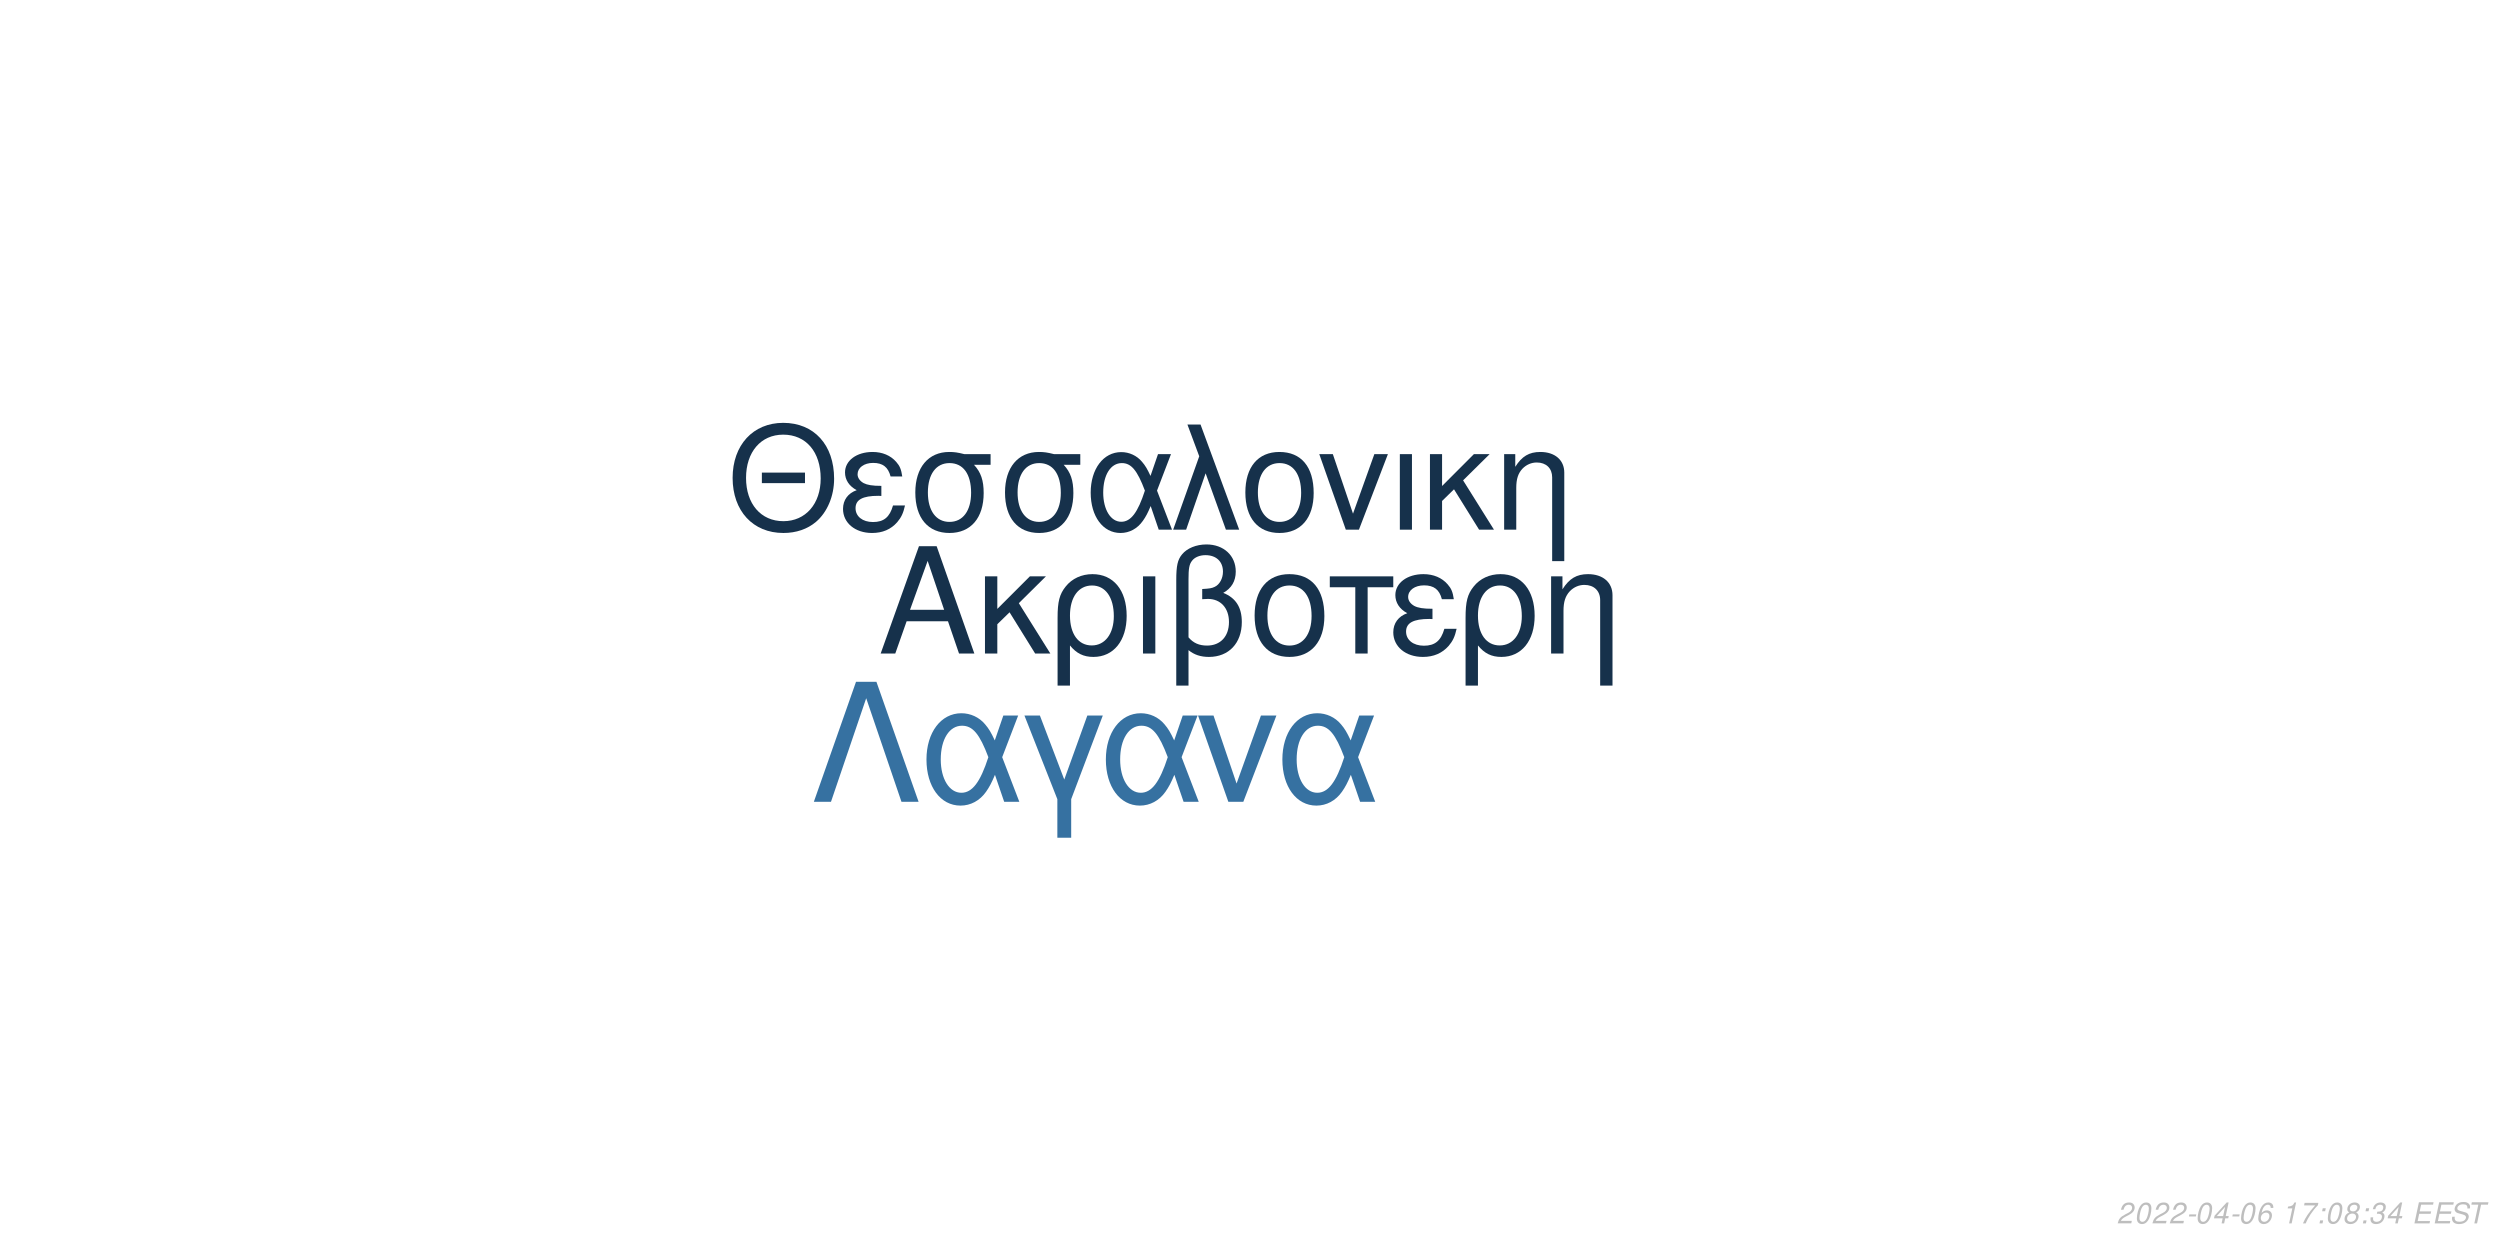
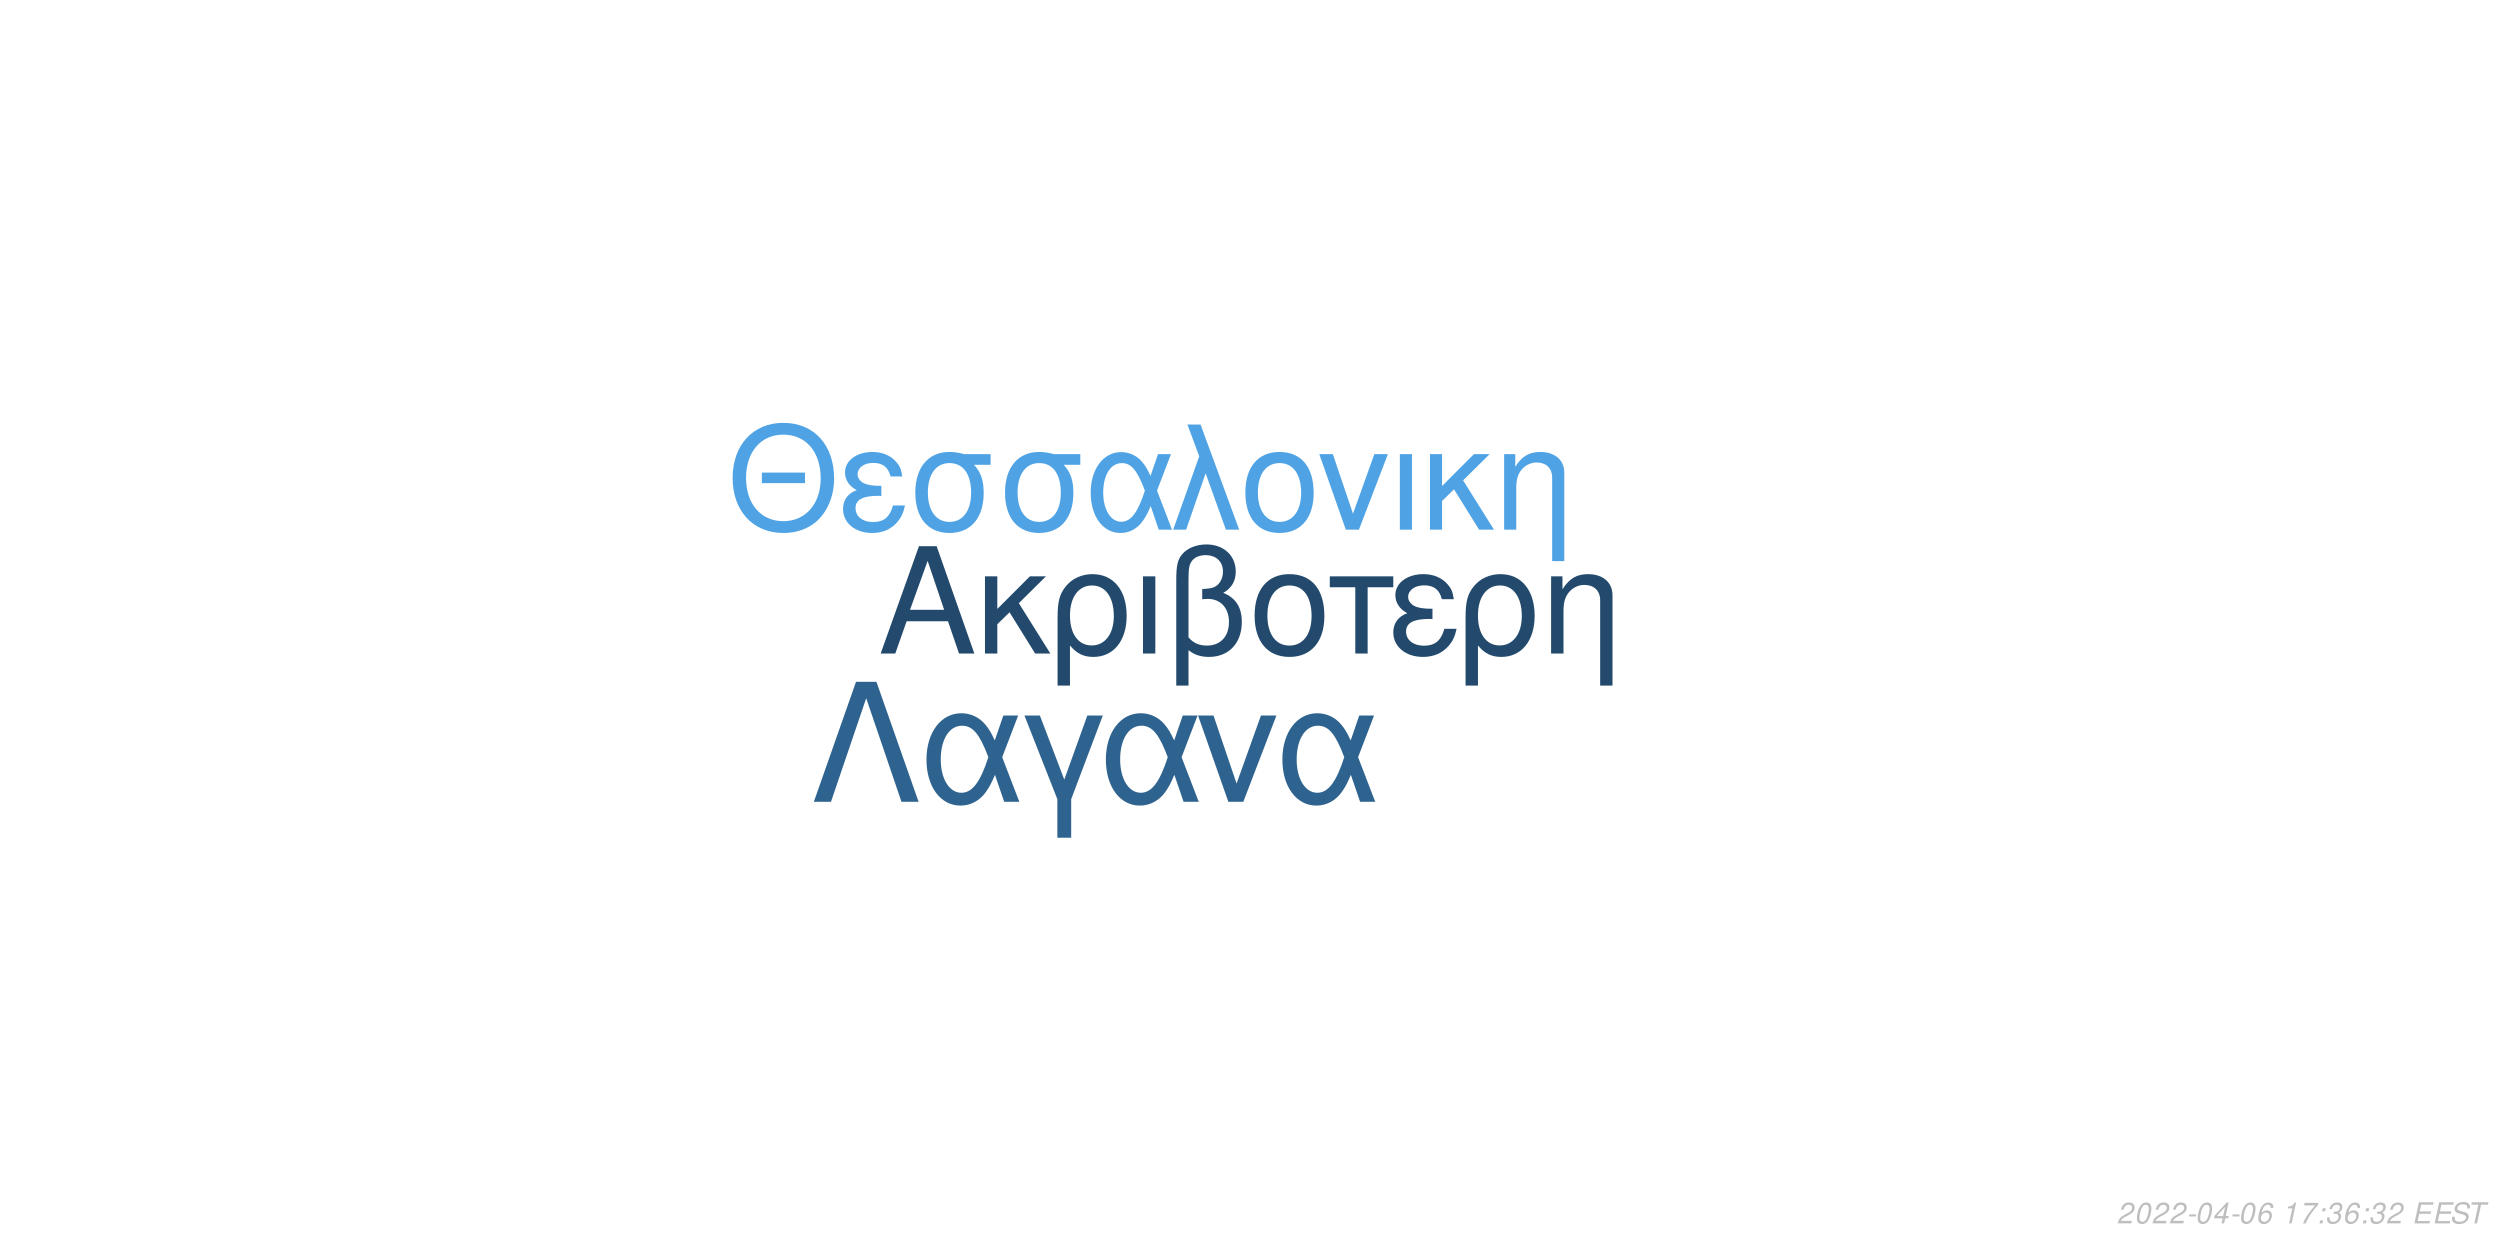
<svg xmlns="http://www.w3.org/2000/svg" xmlns:xlink="http://www.w3.org/1999/xlink" width="864pt" height="432pt" viewBox="0 0 864 432" version="1.1">
  <defs>
    <g>
      <symbol overflow="visible" id="glyph0-0">
        <path style="stroke:none;" d="" />
      </symbol>
      <symbol overflow="visible" id="glyph0-1">
        <path style="stroke:none;" d="M 24.125 -11.141 L 27.938 0 L 33.234 0 L 20.203 -37.094 L 14.094 -37.094 L 0.859 0 L 5.906 0 L 9.828 -11.141 Z M 22.797 -15.109 L 11 -15.109 L 17.094 -32.016 Z M 22.797 -15.109 " />
      </symbol>
      <symbol overflow="visible" id="glyph0-2">
        <path style="stroke:none;" d="M 7.172 -15.422 L 7.172 -26.672 L 2.906 -26.672 L 2.906 0 L 7.172 0 L 7.172 -10.125 L 11.406 -14.25 L 20.25 0 L 25.5 0 L 14.609 -17.406 L 23.969 -26.672 L 18.422 -26.672 Z M 7.172 -15.422 " />
      </symbol>
      <symbol overflow="visible" id="glyph0-3">
        <path style="stroke:none;" d="M 3 11.094 L 7.281 11.094 L 7.281 -2.797 C 9.516 -0.047 11.953 1.172 15.375 1.172 C 22.344 1.172 26.875 -4.422 26.875 -13.031 C 26.875 -21.891 22.297 -27.438 15.062 -27.438 C 11.297 -27.438 7.984 -25.906 5.797 -23.156 C 3.672 -20.516 3 -17.969 3 -12.359 Z M 14.906 -23.516 C 19.547 -23.516 22.438 -19.438 22.438 -12.922 C 22.438 -6.812 19.391 -2.797 14.812 -2.797 C 10.172 -2.797 7.281 -6.766 7.281 -13.125 C 7.281 -19.484 10.234 -23.516 14.906 -23.516 Z M 14.906 -23.516 " />
      </symbol>
      <symbol overflow="visible" id="glyph0-4">
        <path style="stroke:none;" d="M 3.516 0 L 7.781 0 L 7.781 -26.672 L 3.516 -26.672 Z M 3.516 0 " />
      </symbol>
      <symbol overflow="visible" id="glyph0-5">
        <path style="stroke:none;" d="M 4.016 11.094 L 8.25 11.094 L 8.25 -1.172 C 10.172 0.406 12.422 1.172 15.312 1.172 C 22.188 1.172 26.672 -3.609 26.672 -10.891 C 26.672 -15.984 24.578 -19.234 20.25 -20.969 C 23.109 -22.547 24.578 -25.031 24.578 -28.344 C 24.578 -33.844 20.406 -37.703 14.453 -37.703 C 10.938 -37.703 7.734 -36.391 6 -34.25 C 4.484 -32.422 4.016 -30.328 4.016 -25.391 Z M 8.25 -25.656 C 8.25 -29.359 8.5 -30.844 9.469 -32.062 C 10.375 -33.281 12.156 -34 14.094 -34 C 17.812 -34 20.156 -31.812 20.156 -28.297 C 20.156 -25.953 18.984 -23.812 17.297 -23.047 C 16.281 -22.547 15.469 -22.438 12.984 -22.297 L 12.984 -18.781 C 13.734 -18.828 14.344 -18.875 14.969 -18.875 C 19.344 -18.875 22.234 -15.719 22.234 -10.891 C 22.234 -5.906 19.281 -2.75 14.656 -2.75 C 11.953 -2.75 9.922 -3.609 8.25 -5.594 Z M 8.25 -25.656 " />
      </symbol>
      <symbol overflow="visible" id="glyph0-6">
        <path style="stroke:none;" d="M 14.094 -27.438 C 6.562 -27.438 2.094 -22.094 2.094 -13.125 C 2.094 -4.125 6.562 1.172 14.141 1.172 C 21.672 1.172 26.203 -4.172 26.203 -12.922 C 26.203 -22.188 21.828 -27.438 14.094 -27.438 Z M 14.141 -23.516 C 18.938 -23.516 21.781 -19.594 21.781 -12.984 C 21.781 -6.672 18.828 -2.75 14.141 -2.75 C 9.422 -2.75 6.516 -6.672 6.516 -13.125 C 6.516 -19.594 9.422 -23.516 14.141 -23.516 Z M 14.141 -23.516 " />
      </symbol>
      <symbol overflow="visible" id="glyph0-7">
        <path style="stroke:none;" d="M 7.891 0 L 12.156 0 L 12.156 -22.906 L 21.016 -22.906 L 21.016 -26.672 L -0.922 -26.672 L -0.922 -22.906 L 7.891 -22.906 Z M 7.891 0 " />
      </symbol>
      <symbol overflow="visible" id="glyph0-8">
        <path style="stroke:none;" d="M 14.562 -15.469 C 11.344 -15.469 9.562 -15.781 8.297 -16.438 C 6.922 -17.203 6.156 -18.328 6.156 -19.547 C 6.156 -21.891 8.453 -23.562 11.656 -23.562 C 15.062 -23.562 16.953 -22.094 17.812 -18.781 L 21.938 -18.781 C 21.578 -21.266 21.062 -22.5 19.797 -23.922 C 17.812 -26.203 14.906 -27.438 11.453 -27.438 C 5.797 -27.438 1.734 -24.375 1.734 -20.203 C 1.734 -17.609 3.156 -15.375 5.859 -13.938 C 2.797 -12.875 1.016 -10.484 1.016 -7.328 C 1.016 -2.391 5.297 1.172 11.25 1.172 C 14.969 1.172 17.906 -0.109 20.156 -2.641 C 21.578 -4.328 22.297 -5.797 22.906 -8.547 L 18.672 -8.547 C 17.5 -4.422 15.422 -2.703 11.609 -2.703 C 7.938 -2.703 5.438 -4.688 5.438 -7.578 C 5.438 -10.578 7.938 -11.953 13.484 -11.953 C 13.641 -11.953 14.094 -11.953 14.562 -11.906 Z M 14.562 -15.469 " />
      </symbol>
      <symbol overflow="visible" id="glyph0-9">
        <path style="stroke:none;" d="M 3.562 -26.672 L 3.562 0 L 7.844 0 L 7.844 -14.703 C 7.844 -17.906 8.5 -19.891 10.031 -21.531 C 11.406 -22.953 13.188 -23.719 15.062 -23.719 C 18.375 -23.719 20.516 -21.672 20.516 -18.469 L 20.516 11.094 L 24.781 11.094 L 24.781 -20.156 C 24.781 -24.578 21.469 -27.438 16.328 -27.438 C 12.359 -27.438 9.828 -25.906 7.484 -22.188 L 7.484 -26.672 Z M 3.562 -26.672 " />
      </symbol>
      <symbol overflow="visible" id="glyph1-0">
        <path style="stroke:none;" d="" />
      </symbol>
      <symbol overflow="visible" id="glyph1-1">
        <path style="stroke:none;" d="M 26.859 -19.734 L 11.953 -19.734 L 11.953 -16.094 L 26.859 -16.094 Z M 19.328 -36.922 C 8.922 -36.922 1.844 -29.25 1.844 -17.891 C 1.844 -6.484 8.875 1.141 19.391 1.141 C 23.812 1.141 27.703 -0.203 30.641 -2.688 C 34.578 -6.031 36.922 -11.656 36.922 -17.594 C 36.922 -29.297 30 -36.922 19.328 -36.922 Z M 19.328 -32.844 C 27.203 -32.844 32.281 -26.906 32.281 -17.688 C 32.281 -8.922 27.062 -2.938 19.391 -2.938 C 11.609 -2.938 6.484 -8.922 6.484 -17.891 C 6.484 -26.859 11.609 -32.844 19.328 -32.844 Z M 19.328 -32.844 " />
      </symbol>
      <symbol overflow="visible" id="glyph1-2">
        <path style="stroke:none;" d="M 14.25 -15.141 C 11.109 -15.141 9.375 -15.453 8.125 -16.094 C 6.781 -16.844 6.031 -17.938 6.031 -19.141 C 6.031 -21.422 8.266 -23.078 11.406 -23.078 C 14.75 -23.078 16.594 -21.625 17.438 -18.391 L 21.469 -18.391 C 21.125 -20.828 20.625 -22.031 19.391 -23.422 C 17.438 -25.656 14.594 -26.859 11.219 -26.859 C 5.688 -26.859 1.688 -23.875 1.688 -19.781 C 1.688 -17.234 3.094 -15.047 5.734 -13.656 C 2.734 -12.609 1 -10.266 1 -7.172 C 1 -2.344 5.188 1.141 11.016 1.141 C 14.656 1.141 17.547 -0.094 19.734 -2.594 C 21.125 -4.234 21.828 -5.688 22.422 -8.375 L 18.281 -8.375 C 17.141 -4.328 15.094 -2.641 11.359 -2.641 C 7.766 -2.641 5.328 -4.578 5.328 -7.422 C 5.328 -10.359 7.766 -11.703 13.203 -11.703 C 13.359 -11.703 13.797 -11.703 14.25 -11.656 Z M 14.25 -15.141 " />
      </symbol>
      <symbol overflow="visible" id="glyph1-3">
        <path style="stroke:none;" d="M 29 -26.109 L 19.938 -26.109 C 17.594 -26.703 16.438 -26.859 14.703 -26.859 C 7.469 -26.859 2.984 -21.469 2.984 -12.859 C 2.984 -4.031 7.375 1.141 14.797 1.141 C 22.172 1.141 26.609 -4.078 26.609 -12.656 C 26.609 -17.047 25.656 -19.828 23.266 -22.422 L 29 -22.422 Z M 14.797 -23.016 C 19.531 -23.016 22.266 -19.234 22.266 -12.75 C 22.266 -6.531 19.438 -2.688 14.797 -2.688 C 10.172 -2.688 7.328 -6.531 7.328 -12.859 C 7.328 -19.188 10.172 -23.016 14.797 -23.016 Z M 14.797 -23.016 " />
      </symbol>
      <symbol overflow="visible" id="glyph1-4">
        <path style="stroke:none;" d="M 29.344 -26.109 L 24.859 -26.109 L 22.266 -18.578 C 21.125 -21.031 20.484 -22.125 19.328 -23.469 C 17.547 -25.609 14.906 -26.812 12.156 -26.812 C 5.984 -26.812 1.594 -20.984 1.594 -12.812 C 1.594 -4.578 5.828 1.141 11.906 1.141 C 14.953 1.141 17.734 -0.344 19.625 -3.047 C 20.672 -4.531 21.281 -5.688 22.328 -8.172 L 25.109 0 L 29.703 0 L 24.516 -13.5 Z M 20.328 -13.5 C 17.891 -5.922 15.453 -2.734 12.156 -2.734 C 8.516 -2.734 5.922 -6.922 5.922 -12.812 C 5.922 -18.938 8.516 -23.016 12.359 -23.016 C 15.594 -23.016 17.688 -20.531 20.328 -13.5 Z M 20.328 -13.5 " />
      </symbol>
      <symbol overflow="visible" id="glyph1-5">
        <path style="stroke:none;" d="M 1.094 0 L 5.578 0 L 12.312 -19.484 L 19.328 0 L 23.922 0 L 10.562 -36.328 L 6.031 -36.328 L 10.109 -25.359 Z M 1.094 0 " />
      </symbol>
      <symbol overflow="visible" id="glyph1-6">
        <path style="stroke:none;" d="M 13.797 -26.859 C 6.422 -26.859 2.047 -21.625 2.047 -12.859 C 2.047 -4.031 6.422 1.141 13.859 1.141 C 21.234 1.141 25.656 -4.078 25.656 -12.656 C 25.656 -21.719 21.375 -26.859 13.797 -26.859 Z M 13.859 -23.016 C 18.531 -23.016 21.328 -19.188 21.328 -12.703 C 21.328 -6.531 18.438 -2.688 13.859 -2.688 C 9.219 -2.688 6.375 -6.531 6.375 -12.859 C 6.375 -19.188 9.219 -23.016 13.859 -23.016 Z M 13.859 -23.016 " />
      </symbol>
      <symbol overflow="visible" id="glyph1-7">
        <path style="stroke:none;" d="M 14.297 0 L 24.312 -26.109 L 19.625 -26.109 L 12.25 -5.531 L 5.281 -26.109 L 0.594 -26.109 L 9.766 0 Z M 14.297 0 " />
      </symbol>
      <symbol overflow="visible" id="glyph1-8">
        <path style="stroke:none;" d="M 3.438 0 L 7.625 0 L 7.625 -26.109 L 3.438 -26.109 Z M 3.438 0 " />
      </symbol>
      <symbol overflow="visible" id="glyph1-9">
        <path style="stroke:none;" d="M 7.031 -15.094 L 7.031 -26.109 L 2.844 -26.109 L 2.844 0 L 7.031 0 L 7.031 -9.922 L 11.156 -13.953 L 19.828 0 L 24.969 0 L 14.297 -17.047 L 23.469 -26.109 L 18.031 -26.109 Z M 7.031 -15.094 " />
      </symbol>
      <symbol overflow="visible" id="glyph1-10">
        <path style="stroke:none;" d="M 3.484 -26.109 L 3.484 0 L 7.672 0 L 7.672 -14.406 C 7.672 -17.547 8.328 -19.484 9.812 -21.078 C 11.156 -22.469 12.906 -23.219 14.75 -23.219 C 17.984 -23.219 20.078 -21.234 20.078 -18.094 L 20.078 10.859 L 24.266 10.859 L 24.266 -19.734 C 24.266 -24.062 21.031 -26.859 16 -26.859 C 12.109 -26.859 9.609 -25.359 7.328 -21.719 L 7.328 -26.109 Z M 3.484 -26.109 " />
      </symbol>
      <symbol overflow="visible" id="glyph2-0">
        <path style="stroke:none;" d="" />
      </symbol>
      <symbol overflow="visible" id="glyph2-1">
        <path style="stroke:none;" d="M 22.531 -41.484 L 15.484 -41.484 L 0.906 0 L 6.828 0 L 19 -35.797 L 31.188 0 L 37.109 0 Z M 22.531 -41.484 " />
      </symbol>
      <symbol overflow="visible" id="glyph2-2">
        <path style="stroke:none;" d="M 33.516 -29.812 L 28.391 -29.812 L 25.438 -21.219 C 24.125 -24.016 23.391 -25.266 22.078 -26.797 C 20.031 -29.25 17.016 -30.609 13.891 -30.609 C 6.828 -30.609 1.828 -23.953 1.828 -14.625 C 1.828 -5.234 6.656 1.312 13.594 1.312 C 17.078 1.312 20.266 -0.391 22.422 -3.469 C 23.609 -5.172 24.297 -6.484 25.5 -9.328 L 28.688 0 L 33.922 0 L 28 -15.422 Z M 23.219 -15.422 C 20.422 -6.766 17.641 -3.125 13.891 -3.125 C 9.734 -3.125 6.766 -7.906 6.766 -14.625 C 6.766 -21.625 9.734 -26.297 14.109 -26.297 C 17.812 -26.297 20.203 -23.453 23.219 -15.422 Z M 23.219 -15.422 " />
      </symbol>
      <symbol overflow="visible" id="glyph2-3">
        <path style="stroke:none;" d="M 12.062 12.406 L 16.844 12.406 L 16.844 -0.906 L 27.766 -29.812 L 22.422 -29.812 L 14.453 -7.688 L 6.031 -29.812 L 0.688 -29.812 L 12.062 -0.906 Z M 12.062 12.406 " />
      </symbol>
      <symbol overflow="visible" id="glyph2-4">
        <path style="stroke:none;" d="M 16.328 0 L 27.766 -29.812 L 22.422 -29.812 L 14 -6.312 L 6.031 -29.812 L 0.688 -29.812 L 11.156 0 Z M 16.328 0 " />
      </symbol>
      <symbol overflow="visible" id="glyph3-0">
        <path style="stroke:none;" d="" />
      </symbol>
      <symbol overflow="visible" id="glyph3-1">
        <path style="stroke:none;" d="M 5.234 -0.875 L 1.469 -0.875 C 1.641 -1.375 2.203 -1.891 3.109 -2.344 L 4.234 -2.938 C 5.562 -3.625 6.219 -4.469 6.219 -5.484 C 6.219 -5.938 6.062 -6.359 5.797 -6.656 C 5.469 -7.047 4.984 -7.234 4.312 -7.234 C 2.766 -7.234 1.891 -6.453 1.484 -4.734 L 2.375 -4.734 C 2.484 -5.188 2.609 -5.484 2.797 -5.75 C 3.094 -6.203 3.609 -6.453 4.188 -6.453 C 4.891 -6.453 5.344 -6.031 5.344 -5.375 C 5.344 -4.703 4.859 -4.094 4.016 -3.656 L 2.984 -3.125 C 1.234 -2.188 0.797 -1.656 0.344 -0.016 L 5.047 -0.016 Z M 5.234 -0.875 " />
      </symbol>
      <symbol overflow="visible" id="glyph3-2">
        <path style="stroke:none;" d="M 4.203 -7.234 C 3.375 -7.234 2.688 -6.812 2.125 -5.984 C 1.484 -5.047 0.984 -3.188 0.984 -1.734 C 0.984 -1.109 1.172 -0.562 1.484 -0.266 C 1.797 0.047 2.281 0.234 2.766 0.234 C 3.625 0.234 4.281 -0.156 4.859 -1.016 C 5.516 -1.953 6 -3.797 6 -5.266 C 6 -6.5 5.328 -7.234 4.203 -7.234 Z M 4.094 -6.453 C 4.734 -6.453 5.125 -5.984 5.125 -5.156 C 5.125 -4.203 4.781 -2.625 4.406 -1.812 C 3.984 -0.938 3.516 -0.547 2.875 -0.547 C 2.25 -0.547 1.875 -1.031 1.875 -1.828 C 1.875 -2.797 2.203 -4.344 2.594 -5.203 C 2.984 -6.047 3.453 -6.453 4.094 -6.453 Z M 4.094 -6.453 " />
      </symbol>
      <symbol overflow="visible" id="glyph3-3">
        <path style="stroke:none;" d="M 3.516 -3.125 L 1.125 -3.125 L 0.969 -2.406 L 3.359 -2.406 Z M 3.516 -3.125 " />
      </symbol>
      <symbol overflow="visible" id="glyph3-4">
        <path style="stroke:none;" d="M 3.625 -1.75 L 3.266 0 L 4.141 0 L 4.516 -1.75 L 5.562 -1.75 L 5.734 -2.531 L 4.688 -2.531 L 5.688 -7.234 L 5.016 -7.234 L 0.844 -2.672 L 0.641 -1.75 Z M 3.797 -2.531 L 1.594 -2.531 L 4.469 -5.703 Z M 3.797 -2.531 " />
      </symbol>
      <symbol overflow="visible" id="glyph3-5">
        <path style="stroke:none;" d="M 6.125 -5.344 L 6.141 -5.625 C 6.141 -6.609 5.453 -7.234 4.391 -7.234 C 3.438 -7.234 2.641 -6.719 2.016 -5.703 C 1.422 -4.781 0.938 -2.953 0.938 -1.688 C 0.938 -0.516 1.688 0.234 2.859 0.234 C 3.703 0.234 4.438 -0.156 5 -0.875 C 5.406 -1.422 5.672 -2.156 5.672 -2.766 C 5.672 -3.812 4.969 -4.5 3.906 -4.5 C 3.234 -4.5 2.672 -4.234 2.094 -3.625 C 2.406 -5.375 3.234 -6.453 4.25 -6.453 C 4.703 -6.453 5.062 -6.234 5.172 -5.844 C 5.203 -5.719 5.234 -5.578 5.25 -5.344 Z M 3.656 -3.734 C 4.344 -3.734 4.797 -3.281 4.797 -2.625 C 4.797 -1.469 3.984 -0.547 2.984 -0.547 C 2.297 -0.547 1.812 -1.047 1.812 -1.766 C 1.812 -2.859 2.625 -3.734 3.656 -3.734 Z M 3.656 -3.734 " />
      </symbol>
      <symbol overflow="visible" id="glyph3-6">
        <path style="stroke:none;" d="" />
      </symbol>
      <symbol overflow="visible" id="glyph3-7">
        <path style="stroke:none;" d="M 3.703 -5.188 L 2.594 0 L 3.469 0 L 5.016 -7.234 L 4.438 -7.234 C 3.906 -6.156 3.688 -6.016 2.234 -5.812 L 2.109 -5.188 Z M 3.703 -5.188 " />
      </symbol>
      <symbol overflow="visible" id="glyph3-8">
        <path style="stroke:none;" d="M 6.703 -7.094 L 1.953 -7.094 L 1.766 -6.219 L 5.594 -6.219 C 3.344 -3.688 2.266 -2.109 1.375 0 L 2.344 0 C 3.031 -1.906 4.828 -4.594 6.547 -6.281 Z M 6.703 -7.094 " />
      </symbol>
      <symbol overflow="visible" id="glyph3-9">
        <path style="stroke:none;" d="M 2.359 -1.031 L 1.312 -1.031 L 1.094 0 L 2.141 0 Z M 3.266 -5.234 L 2.219 -5.234 L 2 -4.203 L 3.047 -4.203 Z M 3.266 -5.234 " />
      </symbol>
      <symbol overflow="visible" id="glyph3-10">
-         <path style="stroke:none;" d="M 4.766 -3.797 C 5.078 -3.969 5.234 -4.078 5.438 -4.234 C 5.812 -4.594 6.062 -5.172 6.062 -5.734 C 6.062 -6.625 5.344 -7.234 4.266 -7.234 C 2.812 -7.234 1.703 -6.219 1.703 -4.875 C 1.703 -4.406 1.875 -4.125 2.359 -3.812 C 1.297 -3.312 0.75 -2.516 0.75 -1.469 C 0.75 -0.438 1.547 0.234 2.812 0.234 C 3.656 0.234 4.359 -0.094 4.938 -0.734 C 5.359 -1.234 5.609 -1.859 5.609 -2.438 C 5.609 -3.047 5.312 -3.516 4.766 -3.797 Z M 4.109 -6.453 C 4.797 -6.453 5.188 -6.125 5.188 -5.578 C 5.188 -5.266 5.062 -4.922 4.859 -4.672 C 4.562 -4.312 4.188 -4.156 3.656 -4.156 C 2.984 -4.156 2.594 -4.453 2.594 -4.984 C 2.594 -5.859 3.203 -6.453 4.109 -6.453 Z M 3.453 -3.406 C 4.234 -3.406 4.734 -2.984 4.734 -2.312 C 4.734 -1.312 3.922 -0.547 2.875 -0.547 C 2.125 -0.547 1.625 -0.969 1.625 -1.625 C 1.625 -2.609 2.438 -3.406 3.453 -3.406 Z M 3.453 -3.406 " />
+         <path style="stroke:none;" d="M 2.922 -3.312 C 3.125 -3.344 3.234 -3.344 3.375 -3.344 C 4.203 -3.344 4.688 -3 4.688 -2.406 C 4.688 -1.312 3.906 -0.547 2.781 -0.547 C 2.047 -0.547 1.594 -0.938 1.594 -1.562 C 1.594 -1.719 1.609 -1.844 1.656 -2.094 L 0.766 -2.094 C 0.734 -1.797 0.719 -1.641 0.719 -1.469 C 0.719 -0.375 1.406 0.234 2.641 0.234 C 3.547 0.234 4.297 -0.078 4.812 -0.656 C 5.266 -1.156 5.562 -1.875 5.562 -2.547 C 5.562 -3.125 5.344 -3.453 4.797 -3.734 C 5.641 -4.234 6.016 -4.844 6.016 -5.734 C 6.016 -6.656 5.312 -7.234 4.203 -7.234 C 3.375 -7.234 2.672 -6.938 2.188 -6.375 C 1.891 -6.031 1.703 -5.641 1.516 -4.906 L 2.391 -4.906 C 2.5 -5.359 2.594 -5.594 2.734 -5.812 C 3.047 -6.234 3.516 -6.453 4.078 -6.453 C 4.734 -6.453 5.141 -6.125 5.141 -5.578 C 5.141 -5.188 5.016 -4.797 4.797 -4.547 C 4.516 -4.234 4 -4.062 3.266 -4.062 L 3.078 -4.062 Z M 2.922 -3.312 " />
      </symbol>
      <symbol overflow="visible" id="glyph3-11">
-         <path style="stroke:none;" d="M 2.922 -3.312 C 3.125 -3.344 3.234 -3.344 3.375 -3.344 C 4.203 -3.344 4.688 -3 4.688 -2.406 C 4.688 -1.312 3.906 -0.547 2.781 -0.547 C 2.047 -0.547 1.594 -0.938 1.594 -1.562 C 1.594 -1.719 1.609 -1.844 1.656 -2.094 L 0.766 -2.094 C 0.734 -1.797 0.719 -1.641 0.719 -1.469 C 0.719 -0.375 1.406 0.234 2.641 0.234 C 3.547 0.234 4.297 -0.078 4.812 -0.656 C 5.266 -1.156 5.562 -1.875 5.562 -2.547 C 5.562 -3.125 5.344 -3.453 4.797 -3.734 C 5.641 -4.234 6.016 -4.844 6.016 -5.734 C 6.016 -6.656 5.312 -7.234 4.203 -7.234 C 3.375 -7.234 2.672 -6.938 2.188 -6.375 C 1.891 -6.031 1.703 -5.641 1.516 -4.906 L 2.391 -4.906 C 2.5 -5.359 2.594 -5.594 2.734 -5.812 C 3.047 -6.234 3.516 -6.453 4.078 -6.453 C 4.734 -6.453 5.141 -6.125 5.141 -5.578 C 5.141 -5.188 5.016 -4.797 4.797 -4.547 C 4.516 -4.234 4 -4.062 3.266 -4.062 L 3.078 -4.062 Z M 2.922 -3.312 " />
+         <path style="stroke:none;" d="M 2.547 -3.312 L 6.5 -3.312 L 6.688 -4.141 L 2.719 -4.141 L 3.219 -6.469 L 7.344 -6.469 L 7.516 -7.297 L 2.453 -7.297 L 0.906 0 L 6.125 0 L 6.297 -0.812 L 2.016 -0.812 Z M 2.547 -3.312 " />
      </symbol>
      <symbol overflow="visible" id="glyph3-12">
-         <path style="stroke:none;" d="M 2.547 -3.312 L 6.5 -3.312 L 6.688 -4.141 L 2.719 -4.141 L 3.219 -6.469 L 7.344 -6.469 L 7.516 -7.297 L 2.453 -7.297 L 0.906 0 L 6.125 0 L 6.297 -0.812 L 2.016 -0.812 Z M 2.547 -3.312 " />
+         <path style="stroke:none;" d="M 7.062 -5.156 C 7.125 -5.438 7.141 -5.562 7.141 -5.703 C 7.141 -6.156 6.938 -6.594 6.594 -6.891 C 6.188 -7.25 5.656 -7.406 4.875 -7.406 C 3.844 -7.406 3.047 -7.125 2.5 -6.562 C 2.094 -6.141 1.781 -5.438 1.781 -4.922 C 1.781 -4.297 2.219 -3.766 2.891 -3.562 L 4.594 -3.094 C 5.406 -2.859 5.734 -2.578 5.734 -2.094 C 5.734 -1.781 5.547 -1.406 5.266 -1.141 C 4.844 -0.766 4.266 -0.578 3.453 -0.578 C 2.328 -0.578 1.812 -0.984 1.812 -1.906 C 1.812 -2.047 1.812 -2.125 1.844 -2.312 L 0.984 -2.312 C 0.906 -2.062 0.891 -1.906 0.891 -1.688 C 0.891 -0.484 1.797 0.234 3.297 0.234 C 4.359 0.234 5.234 -0.062 5.812 -0.609 C 6.344 -1.078 6.688 -1.797 6.688 -2.375 C 6.688 -2.641 6.609 -2.906 6.453 -3.156 C 6.234 -3.5 5.938 -3.703 5.469 -3.828 L 3.75 -4.312 C 2.984 -4.547 2.734 -4.734 2.734 -5.188 C 2.734 -5.547 2.875 -5.844 3.188 -6.109 C 3.547 -6.438 4.031 -6.594 4.703 -6.594 C 5.266 -6.594 5.688 -6.484 5.906 -6.297 C 6.094 -6.125 6.219 -5.797 6.219 -5.516 C 6.219 -5.422 6.203 -5.344 6.188 -5.156 Z M 7.062 -5.156 " />
      </symbol>
      <symbol overflow="visible" id="glyph3-13">
-         <path style="stroke:none;" d="M 7.062 -5.156 C 7.125 -5.438 7.141 -5.562 7.141 -5.703 C 7.141 -6.156 6.938 -6.594 6.594 -6.891 C 6.188 -7.25 5.656 -7.406 4.875 -7.406 C 3.844 -7.406 3.047 -7.125 2.5 -6.562 C 2.094 -6.141 1.781 -5.438 1.781 -4.922 C 1.781 -4.297 2.219 -3.766 2.891 -3.562 L 4.594 -3.094 C 5.406 -2.859 5.734 -2.578 5.734 -2.094 C 5.734 -1.781 5.547 -1.406 5.266 -1.141 C 4.844 -0.766 4.266 -0.578 3.453 -0.578 C 2.328 -0.578 1.812 -0.984 1.812 -1.906 C 1.812 -2.047 1.812 -2.125 1.844 -2.312 L 0.984 -2.312 C 0.906 -2.062 0.891 -1.906 0.891 -1.688 C 0.891 -0.484 1.797 0.234 3.297 0.234 C 4.359 0.234 5.234 -0.062 5.812 -0.609 C 6.344 -1.078 6.688 -1.797 6.688 -2.375 C 6.688 -2.641 6.609 -2.906 6.453 -3.156 C 6.234 -3.5 5.938 -3.703 5.469 -3.828 L 3.75 -4.312 C 2.984 -4.547 2.734 -4.734 2.734 -5.188 C 2.734 -5.547 2.875 -5.844 3.188 -6.109 C 3.547 -6.438 4.031 -6.594 4.703 -6.594 C 5.266 -6.594 5.688 -6.484 5.906 -6.297 C 6.094 -6.125 6.219 -5.797 6.219 -5.516 C 6.219 -5.422 6.203 -5.344 6.188 -5.156 Z M 7.062 -5.156 " />
-       </symbol>
-       <symbol overflow="visible" id="glyph3-14">
        <path style="stroke:none;" d="M 4.938 -6.469 L 7.312 -6.469 L 7.484 -7.297 L 1.75 -7.297 L 1.578 -6.469 L 3.984 -6.469 L 2.609 0 L 3.547 0 Z M 4.938 -6.469 " />
      </symbol>
    </g>
  </defs>
  <g id="surface1">
    <rect x="0" y="0" width="864" height="432" style="fill:rgb(100%,100%,100%);fill-opacity:1;stroke:none;" />
-     <g style="fill:rgb(8.627%,19.216%,29.412%);fill-opacity:1;">
+     <g style="fill:rgb(13.725%,29.02%,42.745%);fill-opacity:1;">
      <use xlink:href="#glyph0-1" x="303.5" y="225.861" />
      <use xlink:href="#glyph0-2" x="337.5" y="225.861" />
      <use xlink:href="#glyph0-3" x="362.5" y="225.861" />
      <use xlink:href="#glyph0-4" x="391.5" y="225.861" />
      <use xlink:href="#glyph0-5" x="402.5" y="225.861" />
      <use xlink:href="#glyph0-6" x="431.5" y="225.861" />
      <use xlink:href="#glyph0-7" x="460.5" y="225.861" />
      <use xlink:href="#glyph0-8" x="480.5" y="225.861" />
      <use xlink:href="#glyph0-3" x="503.5" y="225.861" />
      <use xlink:href="#glyph0-9" x="532.5" y="225.861" />
    </g>
-     <g style="fill:rgb(8.627%,19.216%,29.412%);fill-opacity:1;">
+     <g style="fill:rgb(30.98%,63.922%,89.412%);fill-opacity:1;">
      <use xlink:href="#glyph1-1" x="251.348" y="183.058" />
      <use xlink:href="#glyph1-2" x="290.348" y="183.058" />
      <use xlink:href="#glyph1-3" x="313.348" y="183.058" />
      <use xlink:href="#glyph1-3" x="344.348" y="183.058" />
      <use xlink:href="#glyph1-4" x="375.348" y="183.058" />
      <use xlink:href="#glyph1-5" x="404.348" y="183.058" />
      <use xlink:href="#glyph1-6" x="428.348" y="183.058" />
      <use xlink:href="#glyph1-7" x="455.348" y="183.058" />
      <use xlink:href="#glyph1-8" x="480.348" y="183.058" />
      <use xlink:href="#glyph1-9" x="491.348" y="183.058" />
      <use xlink:href="#glyph1-10" x="516.348" y="183.058" />
    </g>
-     <g style="fill:rgb(21.176%,44.314%,63.137%);fill-opacity:1;">
+     <g style="fill:rgb(18.431%,38.824%,56.078%);fill-opacity:1;">
      <use xlink:href="#glyph2-1" x="280.359" y="277.105" />
      <use xlink:href="#glyph2-2" x="318.359" y="277.105" />
      <use xlink:href="#glyph2-3" x="353.359" y="277.105" />
      <use xlink:href="#glyph2-2" x="380.359" y="277.105" />
      <use xlink:href="#glyph2-4" x="413.359" y="277.105" />
      <use xlink:href="#glyph2-2" x="441.359" y="277.105" />
    </g>
    <g style="fill:rgb(74.51%,74.51%,74.51%);fill-opacity:1;">
      <use xlink:href="#glyph3-1" x="731.52" y="422.81" />
      <use xlink:href="#glyph3-2" x="737.52" y="422.81" />
      <use xlink:href="#glyph3-1" x="743.52" y="422.81" />
      <use xlink:href="#glyph3-1" x="749.52" y="422.81" />
      <use xlink:href="#glyph3-3" x="755.52" y="422.81" />
      <use xlink:href="#glyph3-2" x="758.52" y="422.81" />
      <use xlink:href="#glyph3-4" x="764.52" y="422.81" />
      <use xlink:href="#glyph3-3" x="770.52" y="422.81" />
      <use xlink:href="#glyph3-2" x="773.52" y="422.81" />
      <use xlink:href="#glyph3-5" x="779.52" y="422.81" />
      <use xlink:href="#glyph3-6" x="785.52" y="422.81" />
      <use xlink:href="#glyph3-7" x="788.52" y="422.81" />
      <use xlink:href="#glyph3-8" x="794.52" y="422.81" />
      <use xlink:href="#glyph3-9" x="800.52" y="422.81" />
-       <use xlink:href="#glyph3-2" x="803.52" y="422.81" />
-       <use xlink:href="#glyph3-10" x="809.52" y="422.81" />
+       <use xlink:href="#glyph3-10" x="803.52" y="422.81" />
+       <use xlink:href="#glyph3-5" x="809.52" y="422.81" />
      <use xlink:href="#glyph3-9" x="815.52" y="422.81" />
-       <use xlink:href="#glyph3-11" x="818.52" y="422.81" />
-       <use xlink:href="#glyph3-4" x="824.52" y="422.81" />
+       <use xlink:href="#glyph3-10" x="818.52" y="422.81" />
+       <use xlink:href="#glyph3-1" x="824.52" y="422.81" />
      <use xlink:href="#glyph3-6" x="830.52" y="422.81" />
-       <use xlink:href="#glyph3-12" x="833.52" y="422.81" />
-       <use xlink:href="#glyph3-12" x="840.52" y="422.81" />
-       <use xlink:href="#glyph3-13" x="846.52" y="422.81" />
-       <use xlink:href="#glyph3-14" x="852.52" y="422.81" />
+       <use xlink:href="#glyph3-11" x="833.52" y="422.81" />
+       <use xlink:href="#glyph3-11" x="840.52" y="422.81" />
+       <use xlink:href="#glyph3-12" x="846.52" y="422.81" />
+       <use xlink:href="#glyph3-13" x="852.52" y="422.81" />
    </g>
  </g>
</svg>
